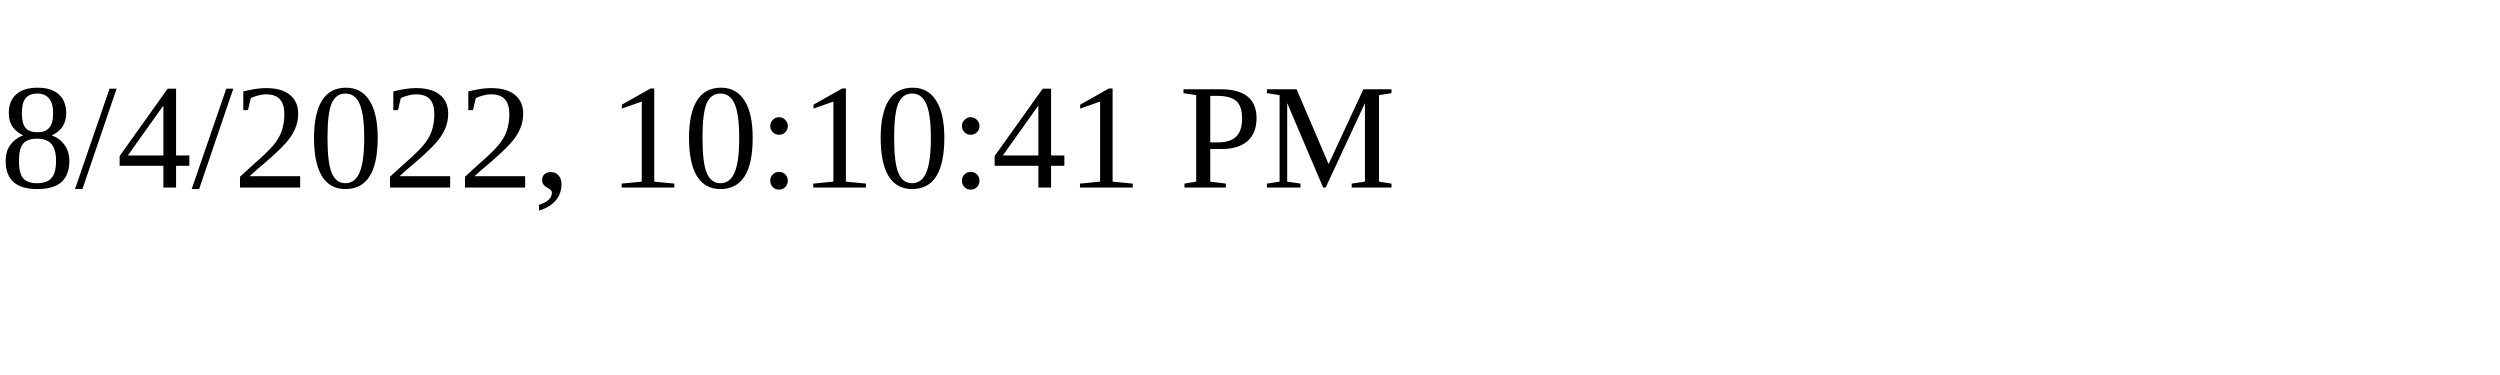
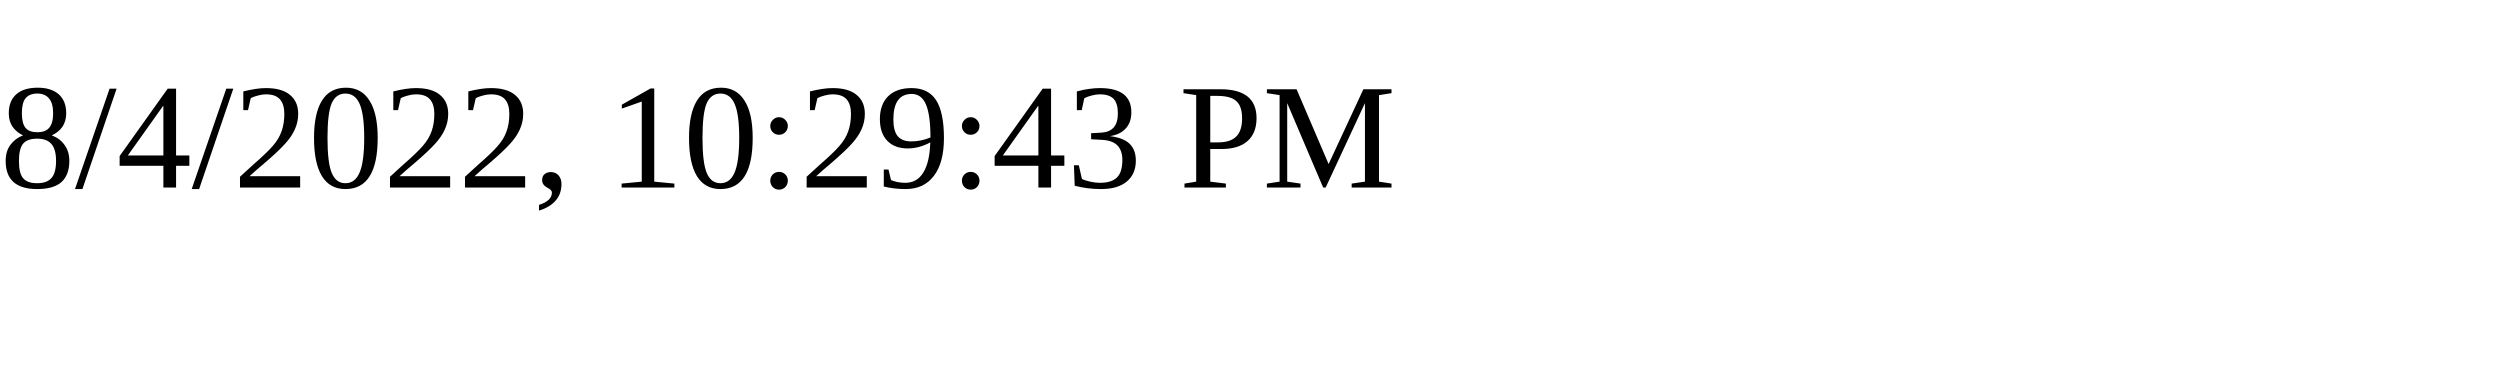
<svg xmlns="http://www.w3.org/2000/svg" height="30" width="200">
-   <text x="0" y="15">8/4/2022, 10:10:41 PM</text>
+   <text x="0" y="15">8/4/2022, 10:29:43 PM</text>
</svg>
